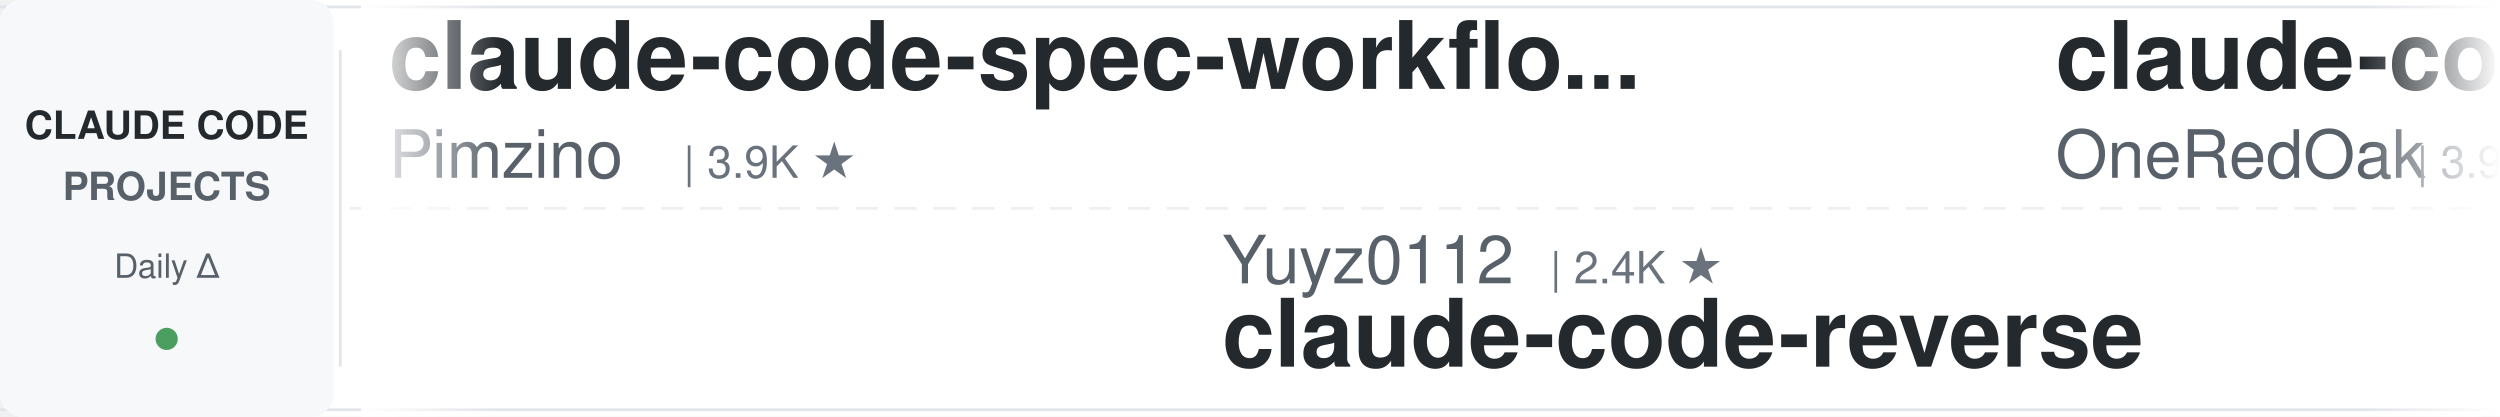
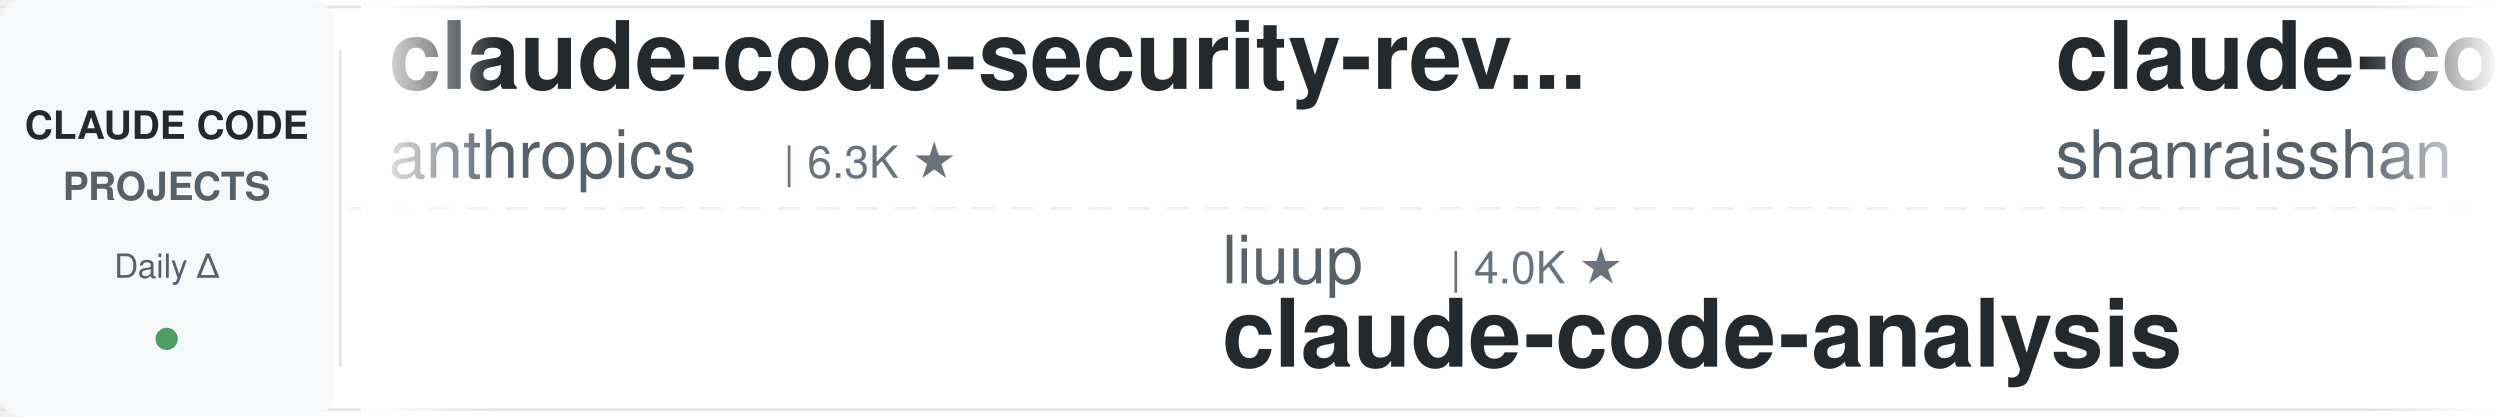
<svg xmlns="http://www.w3.org/2000/svg" width="900" height="150">
  <defs>
    <linearGradient id="leftFade" x1="0%" y1="0%" x2="100%" y2="0%">
      <stop offset="0%" style="stop-color:#ffffff;stop-opacity:1" />
      <stop offset="100%" style="stop-color:#ffffff;stop-opacity:0" />
    </linearGradient>
    <linearGradient id="rightFade" x1="0%" y1="0%" x2="100%" y2="0%">
      <stop offset="0%" style="stop-color:#ffffff;stop-opacity:0" />
      <stop offset="100%" style="stop-color:#ffffff;stop-opacity:1" />
    </linearGradient>
  </defs>
  <rect width="900" height="150" fill="#ffffff" rx="8" />
  <rect x="0" y="2" width="900" height="1" fill="#e1e4e8" />
  <rect x="0" y="147" width="900" height="1" fill="#e1e4e8" />
  <line x1="0" y1="75" x2="900" y2="75" stroke="#e1e4e8" stroke-width="1" stroke-dasharray="8 6" opacity="0.6" />
  <rect x="0" y="0" width="120" height="150" fill="#f6f8fa" rx="8" />
  <text x="60" y="50" font-family="-apple-system, BlinkMacSystemFont, 'Segoe UI', Helvetica, Arial, sans-serif" font-size="14" font-weight="600" fill="#24292e" text-anchor="middle">CLAUDE CODE</text>
  <text x="60" y="72" font-family="-apple-system, BlinkMacSystemFont, 'Segoe UI', Helvetica, Arial, sans-serif" font-size="14" font-weight="600" fill="#586069" text-anchor="middle">PROJECTS</text>
  <text x="60" y="100" font-family="-apple-system, BlinkMacSystemFont, 'Segoe UI', Helvetica, Arial, sans-serif" font-size="12" font-weight="500" fill="#586069" text-anchor="middle">Daily Δ</text>
  <circle cx="60" cy="122" r="4" fill="#22863a" opacity="0.8" />
  <rect x="122" y="18" width="1" height="114" fill="#e1e4e8" />
  <clipPath id="tickerClip">
    <rect x="130" y="0" width="770" height="150" />
  </clipPath>
  <g clip-path="url(#tickerClip)">
    <g id="tickerItems">
      <animateTransform attributeName="transform" attributeType="XML" type="translate" from="0 0" to="-3000 0" dur="54s" repeatCount="indefinite" />
      <g transform="translate(0, 0)">
-         <text x="140" y="32" font-family="-apple-system, BlinkMacSystemFont, 'Segoe UI', Helvetica, Arial, sans-serif" font-size="34" font-weight="600" fill="#24292e">claude-code-spec-workflo...</text>
-         <text x="140" y="64" font-family="-apple-system, BlinkMacSystemFont, 'Segoe UI', Helvetica, Arial, sans-serif" font-size="24" font-weight="400" fill="#586069">Pimzino</text>
-         <text x="246" y="64" font-family="-apple-system, BlinkMacSystemFont, 'Segoe UI', Helvetica, Arial, sans-serif" font-size="16" font-weight="500" fill="#6a737d">| 3.9K ★</text>
+         <text x="140" y="32" font-family="-apple-system, BlinkMacSystemFont, 'Segoe UI', Helvetica, Arial, sans-serif" font-size="34" font-weight="600" fill="#24292e">claude-code-security-rev...</text>
+         <text x="140" y="64" font-family="-apple-system, BlinkMacSystemFont, 'Segoe UI', Helvetica, Arial, sans-serif" font-size="24" font-weight="400" fill="#586069">anthropics</text>
+         <text x="282" y="64" font-family="-apple-system, BlinkMacSystemFont, 'Segoe UI', Helvetica, Arial, sans-serif" font-size="16" font-weight="500" fill="#6a737d">| 6.3K ★</text>
      </g>
      <g transform="translate(300, 0)">
-         <text x="140" y="102" font-family="-apple-system, BlinkMacSystemFont, 'Segoe UI', Helvetica, Arial, sans-serif" font-size="24" font-weight="400" fill="#586069">Yuyz0112</text>
-         <text x="258" y="102" font-family="-apple-system, BlinkMacSystemFont, 'Segoe UI', Helvetica, Arial, sans-serif" font-size="16" font-weight="500" fill="#6a737d">| 2.4K ★</text>
-         <text x="140" y="132" font-family="-apple-system, BlinkMacSystemFont, 'Segoe UI', Helvetica, Arial, sans-serif" font-size="34" font-weight="600" fill="#24292e">claude-code-reverse</text>
+         <text x="140" y="102" font-family="-apple-system, BlinkMacSystemFont, 'Segoe UI', Helvetica, Arial, sans-serif" font-size="24" font-weight="400" fill="#586069">liuup</text>
+         <text x="222" y="102" font-family="-apple-system, BlinkMacSystemFont, 'Segoe UI', Helvetica, Arial, sans-serif" font-size="16" font-weight="500" fill="#6a737d">| 4.0K ★</text>
+         <text x="140" y="132" font-family="-apple-system, BlinkMacSystemFont, 'Segoe UI', Helvetica, Arial, sans-serif" font-size="34" font-weight="600" fill="#24292e">claude-code-analysis</text>
      </g>
      <g transform="translate(600, 0)">
-         <text x="140" y="32" font-family="-apple-system, BlinkMacSystemFont, 'Segoe UI', Helvetica, Arial, sans-serif" font-size="34" font-weight="600" fill="#24292e">claude-code-workflows</text>
-         <text x="140" y="64" font-family="-apple-system, BlinkMacSystemFont, 'Segoe UI', Helvetica, Arial, sans-serif" font-size="24" font-weight="400" fill="#586069">OneRedOak</text>
-         <text x="270" y="64" font-family="-apple-system, BlinkMacSystemFont, 'Segoe UI', Helvetica, Arial, sans-serif" font-size="16" font-weight="500" fill="#6a737d">| 3.9K ★</text>
+         <text x="140" y="32" font-family="-apple-system, BlinkMacSystemFont, 'Segoe UI', Helvetica, Arial, sans-serif" font-size="34" font-weight="600" fill="#24292e">claude-code-best-practic...</text>
+         <text x="140" y="64" font-family="-apple-system, BlinkMacSystemFont, 'Segoe UI', Helvetica, Arial, sans-serif" font-size="24" font-weight="400" fill="#586069">shanraisshan</text>
+         <text x="306" y="64" font-family="-apple-system, BlinkMacSystemFont, 'Segoe UI', Helvetica, Arial, sans-serif" font-size="16" font-weight="500" fill="#6a737d">| 66.3K ★</text>
      </g>
      <g transform="translate(900, 0)">
-         <text x="140" y="102" font-family="-apple-system, BlinkMacSystemFont, 'Segoe UI', Helvetica, Arial, sans-serif" font-size="24" font-weight="400" fill="#586069">Windy3f3f3f3f</text>
-         <text x="318" y="102" font-family="-apple-system, BlinkMacSystemFont, 'Segoe UI', Helvetica, Arial, sans-serif" font-size="16" font-weight="500" fill="#6a737d">| 3.7K ★</text>
-         <text x="140" y="132" font-family="-apple-system, BlinkMacSystemFont, 'Segoe UI', Helvetica, Arial, sans-serif" font-size="34" font-weight="600" fill="#24292e">how-claude-code-works</text>
+         <text x="140" y="102" font-family="-apple-system, BlinkMacSystemFont, 'Segoe UI', Helvetica, Arial, sans-serif" font-size="24" font-weight="400" fill="#586069">anthropics</text>
+         <text x="282" y="102" font-family="-apple-system, BlinkMacSystemFont, 'Segoe UI', Helvetica, Arial, sans-serif" font-size="16" font-weight="500" fill="#6a737d">| 177.9K ★</text>
+         <text x="140" y="132" font-family="-apple-system, BlinkMacSystemFont, 'Segoe UI', Helvetica, Arial, sans-serif" font-size="34" font-weight="600" fill="#24292e">skills</text>
      </g>
      <g transform="translate(1200, 0)">
-         <text x="140" y="32" font-family="-apple-system, BlinkMacSystemFont, 'Segoe UI', Helvetica, Arial, sans-serif" font-size="34" font-weight="600" fill="#24292e">free-claude-code</text>
-         <text x="140" y="64" font-family="-apple-system, BlinkMacSystemFont, 'Segoe UI', Helvetica, Arial, sans-serif" font-size="24" font-weight="400" fill="#586069">Alishahryar1</text>
-         <text x="306" y="64" font-family="-apple-system, BlinkMacSystemFont, 'Segoe UI', Helvetica, Arial, sans-serif" font-size="16" font-weight="500" fill="#6a737d">| 55.8K ★</text>
+         <text x="140" y="32" font-family="-apple-system, BlinkMacSystemFont, 'Segoe UI', Helvetica, Arial, sans-serif" font-size="34" font-weight="600" fill="#24292e">Claude-Code-Source-Study</text>
+         <text x="140" y="64" font-family="-apple-system, BlinkMacSystemFont, 'Segoe UI', Helvetica, Arial, sans-serif" font-size="24" font-weight="400" fill="#586069">luyao618</text>
+         <text x="258" y="64" font-family="-apple-system, BlinkMacSystemFont, 'Segoe UI', Helvetica, Arial, sans-serif" font-size="16" font-weight="500" fill="#6a737d">| 1.7K ★</text>
      </g>
      <g transform="translate(1500, 0)">
-         <text x="140" y="102" font-family="-apple-system, BlinkMacSystemFont, 'Segoe UI', Helvetica, Arial, sans-serif" font-size="24" font-weight="400" fill="#586069">WorldFlowAI</text>
-         <text x="294" y="102" font-family="-apple-system, BlinkMacSystemFont, 'Segoe UI', Helvetica, Arial, sans-serif" font-size="16" font-weight="500" fill="#6a737d">| 3.5K ★</text>
-         <text x="140" y="132" font-family="-apple-system, BlinkMacSystemFont, 'Segoe UI', Helvetica, Arial, sans-serif" font-size="34" font-weight="600" fill="#24292e">everything-claude-code</text>
+         <text x="140" y="102" font-family="-apple-system, BlinkMacSystemFont, 'Segoe UI', Helvetica, Arial, sans-serif" font-size="24" font-weight="400" fill="#586069">davila7</text>
+         <text x="246" y="102" font-family="-apple-system, BlinkMacSystemFont, 'Segoe UI', Helvetica, Arial, sans-serif" font-size="16" font-weight="500" fill="#6a737d">| 31.6K ★</text>
+         <text x="140" y="132" font-family="-apple-system, BlinkMacSystemFont, 'Segoe UI', Helvetica, Arial, sans-serif" font-size="34" font-weight="600" fill="#24292e">claude-code-templates</text>
      </g>
      <g transform="translate(1800, 0)">
-         <text x="140" y="32" font-family="-apple-system, BlinkMacSystemFont, 'Segoe UI', Helvetica, Arial, sans-serif" font-size="34" font-weight="600" fill="#24292e">claude-code-my-workflow</text>
-         <text x="140" y="64" font-family="-apple-system, BlinkMacSystemFont, 'Segoe UI', Helvetica, Arial, sans-serif" font-size="24" font-weight="400" fill="#586069">pedrohcgs</text>
-         <text x="270" y="64" font-family="-apple-system, BlinkMacSystemFont, 'Segoe UI', Helvetica, Arial, sans-serif" font-size="16" font-weight="500" fill="#6a737d">| 1.6K ★</text>
+         <text x="140" y="32" font-family="-apple-system, BlinkMacSystemFont, 'Segoe UI', Helvetica, Arial, sans-serif" font-size="34" font-weight="600" fill="#24292e">how-claude-code-works</text>
+         <text x="140" y="64" font-family="-apple-system, BlinkMacSystemFont, 'Segoe UI', Helvetica, Arial, sans-serif" font-size="24" font-weight="400" fill="#586069">Windy3f3f3f3f</text>
+         <text x="318" y="64" font-family="-apple-system, BlinkMacSystemFont, 'Segoe UI', Helvetica, Arial, sans-serif" font-size="16" font-weight="500" fill="#6a737d">| 3.7K ★</text>
      </g>
      <g transform="translate(2100, 0)">
-         <text x="140" y="102" font-family="-apple-system, BlinkMacSystemFont, 'Segoe UI', Helvetica, Arial, sans-serif" font-size="24" font-weight="400" fill="#586069">FlorianBruniaux</text>
-         <text x="342" y="102" font-family="-apple-system, BlinkMacSystemFont, 'Segoe UI', Helvetica, Arial, sans-serif" font-size="16" font-weight="500" fill="#6a737d">| 6.0K ★</text>
-         <text x="140" y="132" font-family="-apple-system, BlinkMacSystemFont, 'Segoe UI', Helvetica, Arial, sans-serif" font-size="34" font-weight="600" fill="#24292e">claude-code-ultimate-gui...</text>
+         <text x="140" y="102" font-family="-apple-system, BlinkMacSystemFont, 'Segoe UI', Helvetica, Arial, sans-serif" font-size="24" font-weight="400" fill="#586069">https-deeplearning-ai</text>
+         <text x="414" y="102" font-family="-apple-system, BlinkMacSystemFont, 'Segoe UI', Helvetica, Arial, sans-serif" font-size="16" font-weight="500" fill="#6a737d">| 554 ★</text>
+         <text x="140" y="132" font-family="-apple-system, BlinkMacSystemFont, 'Segoe UI', Helvetica, Arial, sans-serif" font-size="34" font-weight="600" fill="#24292e">sc-claude-code-files</text>
      </g>
      <g transform="translate(2400, 0)">
-         <text x="140" y="32" font-family="-apple-system, BlinkMacSystemFont, 'Segoe UI', Helvetica, Arial, sans-serif" font-size="34" font-weight="600" fill="#24292e">skills</text>
-         <text x="140" y="64" font-family="-apple-system, BlinkMacSystemFont, 'Segoe UI', Helvetica, Arial, sans-serif" font-size="24" font-weight="400" fill="#586069">anthropics</text>
-         <text x="282" y="64" font-family="-apple-system, BlinkMacSystemFont, 'Segoe UI', Helvetica, Arial, sans-serif" font-size="16" font-weight="500" fill="#6a737d">| 177.8K ★</text>
+         <text x="140" y="32" font-family="-apple-system, BlinkMacSystemFont, 'Segoe UI', Helvetica, Arial, sans-serif" font-size="34" font-weight="600" fill="#24292e">claude-code-guide</text>
+         <text x="140" y="64" font-family="-apple-system, BlinkMacSystemFont, 'Segoe UI', Helvetica, Arial, sans-serif" font-size="24" font-weight="400" fill="#586069">Cranot</text>
+         <text x="234" y="64" font-family="-apple-system, BlinkMacSystemFont, 'Segoe UI', Helvetica, Arial, sans-serif" font-size="16" font-weight="500" fill="#6a737d">| 2.9K ★</text>
      </g>
      <g transform="translate(2700, 0)">
-         <text x="140" y="102" font-family="-apple-system, BlinkMacSystemFont, 'Segoe UI', Helvetica, Arial, sans-serif" font-size="24" font-weight="400" fill="#586069">huangserva</text>
-         <text x="282" y="102" font-family="-apple-system, BlinkMacSystemFont, 'Segoe UI', Helvetica, Arial, sans-serif" font-size="16" font-weight="500" fill="#6a737d">| 631 ★</text>
-         <text x="140" y="132" font-family="-apple-system, BlinkMacSystemFont, 'Segoe UI', Helvetica, Arial, sans-serif" font-size="34" font-weight="600" fill="#24292e">claude-code-cli</text>
+         <text x="140" y="102" font-family="-apple-system, BlinkMacSystemFont, 'Segoe UI', Helvetica, Arial, sans-serif" font-size="24" font-weight="400" fill="#586069">shareAI-lab</text>
+         <text x="294" y="102" font-family="-apple-system, BlinkMacSystemFont, 'Segoe UI', Helvetica, Arial, sans-serif" font-size="16" font-weight="500" fill="#6a737d">| 77.5K ★</text>
+         <text x="140" y="132" font-family="-apple-system, BlinkMacSystemFont, 'Segoe UI', Helvetica, Arial, sans-serif" font-size="34" font-weight="600" fill="#24292e">learn-claude-code</text>
      </g>
      <g transform="translate(3000, 0)">
-         <text x="140" y="32" font-family="-apple-system, BlinkMacSystemFont, 'Segoe UI', Helvetica, Arial, sans-serif" font-size="34" font-weight="600" fill="#24292e">claude-code-spec-workflo...</text>
-         <text x="140" y="64" font-family="-apple-system, BlinkMacSystemFont, 'Segoe UI', Helvetica, Arial, sans-serif" font-size="24" font-weight="400" fill="#586069">Pimzino</text>
-         <text x="246" y="64" font-family="-apple-system, BlinkMacSystemFont, 'Segoe UI', Helvetica, Arial, sans-serif" font-size="16" font-weight="500" fill="#6a737d">| 3.9K ★</text>
+         <text x="140" y="32" font-family="-apple-system, BlinkMacSystemFont, 'Segoe UI', Helvetica, Arial, sans-serif" font-size="34" font-weight="600" fill="#24292e">claude-code-security-rev...</text>
+         <text x="140" y="64" font-family="-apple-system, BlinkMacSystemFont, 'Segoe UI', Helvetica, Arial, sans-serif" font-size="24" font-weight="400" fill="#586069">anthropics</text>
+         <text x="282" y="64" font-family="-apple-system, BlinkMacSystemFont, 'Segoe UI', Helvetica, Arial, sans-serif" font-size="16" font-weight="500" fill="#6a737d">| 6.3K ★</text>
      </g>
      <g transform="translate(3300, 0)">
-         <text x="140" y="102" font-family="-apple-system, BlinkMacSystemFont, 'Segoe UI', Helvetica, Arial, sans-serif" font-size="24" font-weight="400" fill="#586069">Yuyz0112</text>
-         <text x="258" y="102" font-family="-apple-system, BlinkMacSystemFont, 'Segoe UI', Helvetica, Arial, sans-serif" font-size="16" font-weight="500" fill="#6a737d">| 2.4K ★</text>
-         <text x="140" y="132" font-family="-apple-system, BlinkMacSystemFont, 'Segoe UI', Helvetica, Arial, sans-serif" font-size="34" font-weight="600" fill="#24292e">claude-code-reverse</text>
+         <text x="140" y="102" font-family="-apple-system, BlinkMacSystemFont, 'Segoe UI', Helvetica, Arial, sans-serif" font-size="24" font-weight="400" fill="#586069">liuup</text>
+         <text x="222" y="102" font-family="-apple-system, BlinkMacSystemFont, 'Segoe UI', Helvetica, Arial, sans-serif" font-size="16" font-weight="500" fill="#6a737d">| 4.0K ★</text>
+         <text x="140" y="132" font-family="-apple-system, BlinkMacSystemFont, 'Segoe UI', Helvetica, Arial, sans-serif" font-size="34" font-weight="600" fill="#24292e">claude-code-analysis</text>
      </g>
      <g transform="translate(3600, 0)">
-         <text x="140" y="32" font-family="-apple-system, BlinkMacSystemFont, 'Segoe UI', Helvetica, Arial, sans-serif" font-size="34" font-weight="600" fill="#24292e">claude-code-workflows</text>
-         <text x="140" y="64" font-family="-apple-system, BlinkMacSystemFont, 'Segoe UI', Helvetica, Arial, sans-serif" font-size="24" font-weight="400" fill="#586069">OneRedOak</text>
-         <text x="270" y="64" font-family="-apple-system, BlinkMacSystemFont, 'Segoe UI', Helvetica, Arial, sans-serif" font-size="16" font-weight="500" fill="#6a737d">| 3.9K ★</text>
+         <text x="140" y="32" font-family="-apple-system, BlinkMacSystemFont, 'Segoe UI', Helvetica, Arial, sans-serif" font-size="34" font-weight="600" fill="#24292e">claude-code-best-practic...</text>
+         <text x="140" y="64" font-family="-apple-system, BlinkMacSystemFont, 'Segoe UI', Helvetica, Arial, sans-serif" font-size="24" font-weight="400" fill="#586069">shanraisshan</text>
+         <text x="306" y="64" font-family="-apple-system, BlinkMacSystemFont, 'Segoe UI', Helvetica, Arial, sans-serif" font-size="16" font-weight="500" fill="#6a737d">| 66.3K ★</text>
      </g>
      <g transform="translate(3900, 0)">
-         <text x="140" y="102" font-family="-apple-system, BlinkMacSystemFont, 'Segoe UI', Helvetica, Arial, sans-serif" font-size="24" font-weight="400" fill="#586069">Windy3f3f3f3f</text>
-         <text x="318" y="102" font-family="-apple-system, BlinkMacSystemFont, 'Segoe UI', Helvetica, Arial, sans-serif" font-size="16" font-weight="500" fill="#6a737d">| 3.7K ★</text>
-         <text x="140" y="132" font-family="-apple-system, BlinkMacSystemFont, 'Segoe UI', Helvetica, Arial, sans-serif" font-size="34" font-weight="600" fill="#24292e">how-claude-code-works</text>
+         <text x="140" y="102" font-family="-apple-system, BlinkMacSystemFont, 'Segoe UI', Helvetica, Arial, sans-serif" font-size="24" font-weight="400" fill="#586069">anthropics</text>
+         <text x="282" y="102" font-family="-apple-system, BlinkMacSystemFont, 'Segoe UI', Helvetica, Arial, sans-serif" font-size="16" font-weight="500" fill="#6a737d">| 177.9K ★</text>
+         <text x="140" y="132" font-family="-apple-system, BlinkMacSystemFont, 'Segoe UI', Helvetica, Arial, sans-serif" font-size="34" font-weight="600" fill="#24292e">skills</text>
      </g>
    </g>
  </g>
  <rect x="130" y="0" width="50" height="150" fill="url(#leftFade)" />
  <rect x="850" y="0" width="50" height="150" fill="url(#rightFade)" />
</svg>
